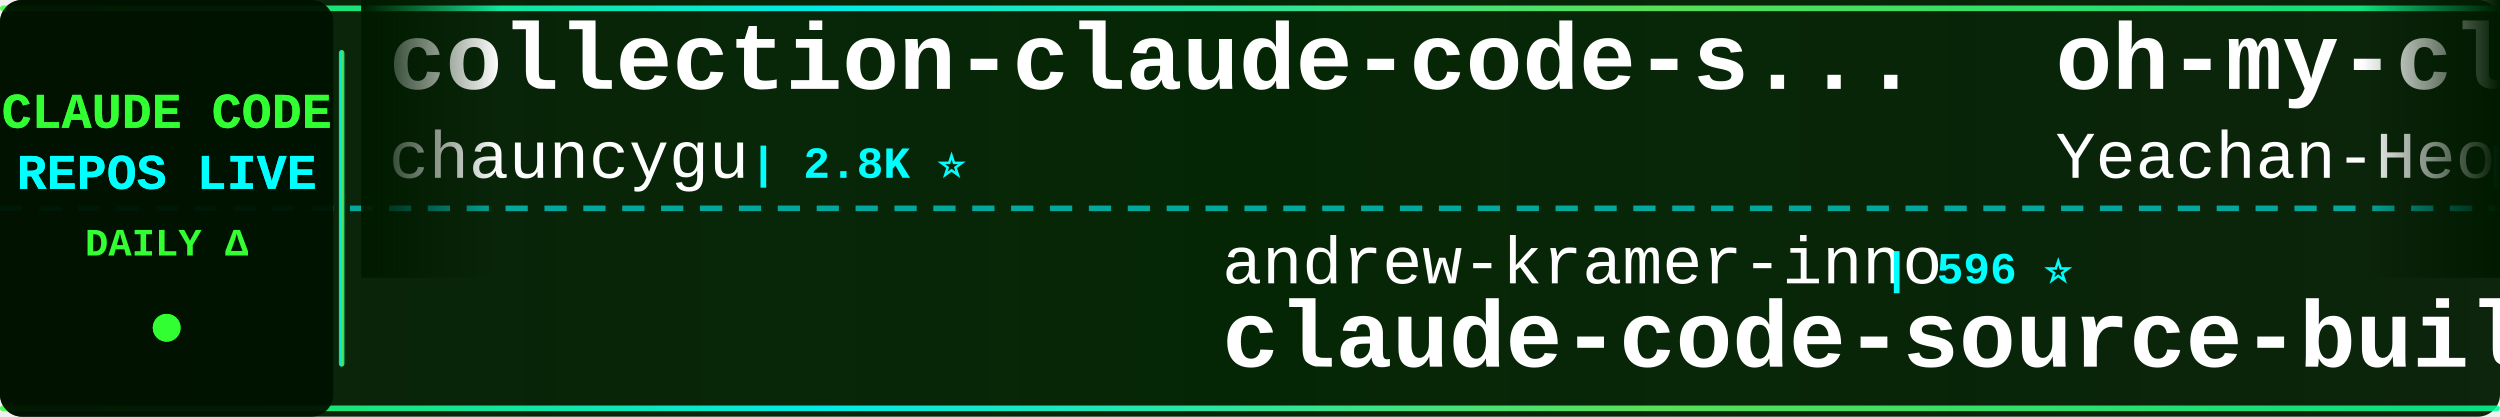
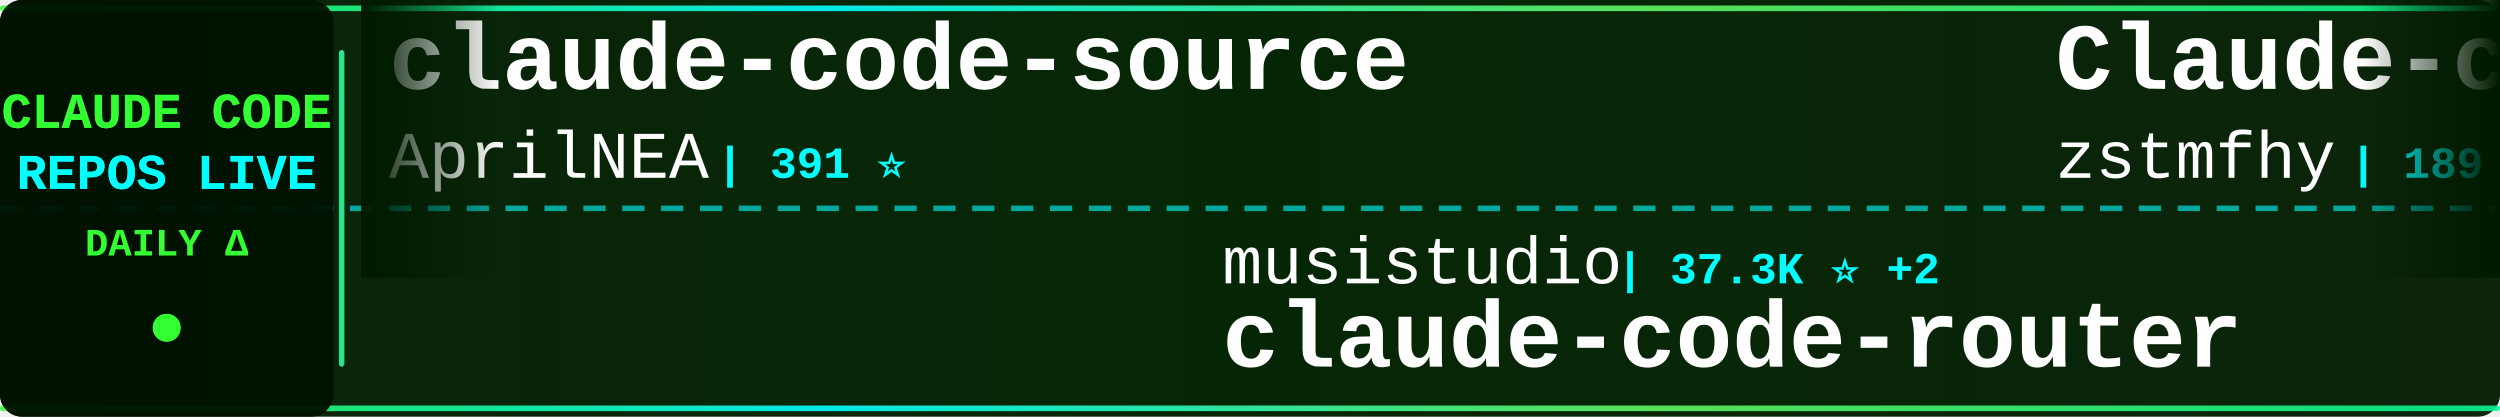
<svg xmlns="http://www.w3.org/2000/svg" width="900" height="150">
  <defs>
    <linearGradient id="tickerBg" x1="0%" y1="0%" x2="100%" y2="0%">
      <stop offset="0%" style="stop-color:#001a00;stop-opacity:0.95" />
      <stop offset="50%" style="stop-color:#002200;stop-opacity:0.98" />
      <stop offset="100%" style="stop-color:#001a00;stop-opacity:0.95" />
    </linearGradient>
    <linearGradient id="borderGrad" x1="0%" y1="0%" x2="100%" y2="0%">
      <stop offset="0%" style="stop-color:#33ff33;stop-opacity:0.85">
        <animate attributeName="stop-opacity" values="0.85;1;0.85" dur="2s" repeatCount="indefinite" />
      </stop>
      <stop offset="33%" style="stop-color:#00ffff;stop-opacity:0.9">
        <animate attributeName="stop-opacity" values="0.9;1;0.9" dur="2.2s" repeatCount="indefinite" />
      </stop>
      <stop offset="66%" style="stop-color:#66ff66;stop-opacity:0.85">
        <animate attributeName="stop-opacity" values="0.85;1;0.85" dur="1.8s" repeatCount="indefinite" />
      </stop>
      <stop offset="100%" style="stop-color:#00ff99;stop-opacity:0.85">
        <animate attributeName="stop-opacity" values="0.85;1;0.85" dur="2s" repeatCount="indefinite" />
      </stop>
    </linearGradient>
    <filter id="textGlow">
      <feGaussianBlur stdDeviation="0.1" result="coloredBlur" />
      <feMerge>
        <feMergeNode in="coloredBlur" />
        <feMergeNode in="SourceGraphic" />
      </feMerge>
    </filter>
    <filter id="metricGlow">
      <feGaussianBlur stdDeviation="0.2" result="coloredBlur" />
      <feMerge>
        <feMergeNode in="coloredBlur" />
        <feMergeNode in="SourceGraphic" />
      </feMerge>
    </filter>
    <linearGradient id="leftFade" x1="0%" y1="0%" x2="100%" y2="0%">
      <stop offset="0%" style="stop-color:#001a00;stop-opacity:1" />
      <stop offset="100%" style="stop-color:#001a00;stop-opacity:0" />
    </linearGradient>
    <linearGradient id="rightFade" x1="0%" y1="0%" x2="100%" y2="0%">
      <stop offset="0%" style="stop-color:#001a00;stop-opacity:0" />
      <stop offset="100%" style="stop-color:#001a00;stop-opacity:1" />
    </linearGradient>
  </defs>
  <rect width="900" height="150" fill="url(#tickerBg)" rx="8" />
  <rect x="0" y="2" width="900" height="2" fill="url(#borderGrad)" rx="1" />
  <rect x="0" y="146" width="900" height="2" fill="url(#borderGrad)" rx="1" />
  <line x1="0" y1="75" x2="900" y2="75" stroke="#00ffff" stroke-width="2" stroke-dasharray="8 6" opacity="0.6" />
  <rect x="0" y="0" width="120" height="150" fill="#001100" opacity="0.95" rx="8" />
  <text x="60" y="46" font-family="'Courier New', monospace" font-size="18" font-weight="bold" fill="#33ff33" text-anchor="middle" filter="url(#textGlow)">
    CLAUDE CODE
  </text>
  <text x="60" y="68" font-family="'Courier New', monospace" font-size="18" font-weight="bold" fill="#00ffff" text-anchor="middle" filter="url(#textGlow)">
    REPOS LIVE
  </text>
  <text x="60" y="92" font-family="'Courier New', monospace" font-size="14" font-weight="bold" fill="#33ff33" text-anchor="middle">
    DAILY Δ
  </text>
  <circle cx="60" cy="118" r="5" fill="#33ff33" filter="url(#metricGlow)">
    <animate attributeName="r" values="4;6;4" dur="1.5s" repeatCount="indefinite" />
    <animate attributeName="opacity" values="0.6;1;0.6" dur="1.5s" repeatCount="indefinite" />
  </circle>
  <rect x="122" y="18" width="2" height="114" fill="url(#borderGrad)" rx="1" />
  <clipPath id="tickerClip">
    <rect x="130" y="0" width="770" height="150" />
  </clipPath>
  <g clip-path="url(#tickerClip)">
    <g id="tickerItems">
      <animateTransform attributeName="transform" attributeType="XML" type="translate" from="0 0" to="-3000 0" dur="54s" repeatCount="indefinite" />
      <g transform="translate(0, 0)">
-         <text x="140" y="32" font-family="'Courier New', monospace" font-size="34" font-weight="bold" fill="#ffffff">collection-claude-code-s...</text>
-         <text x="140" y="64" font-family="'Courier New', monospace" font-size="24" font-weight="normal" fill="#ffffff" opacity="1.0">chauncygu</text>
-         <text x="270" y="64" font-family="'Courier New', monospace" font-size="16" font-weight="bold" fill="#00ffff"> | 2.8K ⭐</text>
+         <text x="140" y="32" font-family="'Courier New', monospace" font-size="34" font-weight="bold" fill="#ffffff">claude-code-source</text>
+         <text x="140" y="64" font-family="'Courier New', monospace" font-size="24" font-weight="normal" fill="#ffffff" opacity="1.0">AprilNEA</text>
+         <text x="258" y="64" font-family="'Courier New', monospace" font-size="16" font-weight="bold" fill="#00ffff"> | 391 ⭐</text>
      </g>
      <g transform="translate(300, 0)">
-         <text x="140" y="102" font-family="'Courier New', monospace" font-size="24" font-weight="normal" fill="#ffffff" opacity="1.0">andrew-kramer-inno</text>
-         <text x="378" y="102" font-family="'Courier New', monospace" font-size="16" font-weight="bold" fill="#00ffff"> | 596 ⭐</text>
-         <text x="140" y="132" font-family="'Courier New', monospace" font-size="34" font-weight="bold" fill="#ffffff">claude-code-source-build</text>
+         <text x="140" y="102" font-family="'Courier New', monospace" font-size="24" font-weight="normal" fill="#ffffff" opacity="1.0">musistudio</text>
+         <text x="282" y="102" font-family="'Courier New', monospace" font-size="16" font-weight="bold" fill="#00ffff"> | 37.3K ⭐ +2</text>
+         <text x="140" y="132" font-family="'Courier New', monospace" font-size="34" font-weight="bold" fill="#ffffff">claude-code-router</text>
      </g>
      <g transform="translate(600, 0)">
-         <text x="140" y="32" font-family="'Courier New', monospace" font-size="34" font-weight="bold" fill="#ffffff">oh-my-claudecode</text>
-         <text x="140" y="64" font-family="'Courier New', monospace" font-size="24" font-weight="normal" fill="#ffffff" opacity="1.0">Yeachan-Heo</text>
-         <text x="294" y="64" font-family="'Courier New', monospace" font-size="16" font-weight="bold" fill="#00ffff"> | 39.2K ⭐</text>
+         <text x="140" y="32" font-family="'Courier New', monospace" font-size="34" font-weight="bold" fill="#ffffff">Claude-code</text>
+         <text x="140" y="64" font-family="'Courier New', monospace" font-size="24" font-weight="normal" fill="#ffffff" opacity="1.0">zstmfhy</text>
+         <text x="246" y="64" font-family="'Courier New', monospace" font-size="16" font-weight="bold" fill="#00ffff"> | 189 ⭐</text>
      </g>
      <g transform="translate(900, 0)">
-         <text x="140" y="102" font-family="'Courier New', monospace" font-size="24" font-weight="normal" fill="#ffffff" opacity="1.0">huangserva</text>
-         <text x="282" y="102" font-family="'Courier New', monospace" font-size="16" font-weight="bold" fill="#00ffff"> | 629 ⭐</text>
-         <text x="140" y="132" font-family="'Courier New', monospace" font-size="34" font-weight="bold" fill="#ffffff">claude-code-cli</text>
+         <text x="140" y="102" font-family="'Courier New', monospace" font-size="24" font-weight="normal" fill="#ffffff" opacity="1.0">sugyan</text>
+         <text x="234" y="102" font-family="'Courier New', monospace" font-size="16" font-weight="bold" fill="#00ffff"> | 1.1K ⭐</text>
+         <text x="140" y="132" font-family="'Courier New', monospace" font-size="34" font-weight="bold" fill="#ffffff">claude-code-webui</text>
      </g>
      <g transform="translate(1200, 0)">
-         <text x="140" y="32" font-family="'Courier New', monospace" font-size="34" font-weight="bold" fill="#ffffff">claude-code-source</text>
-         <text x="140" y="64" font-family="'Courier New', monospace" font-size="24" font-weight="normal" fill="#ffffff" opacity="1.0">JrCx7scC</text>
-         <text x="258" y="64" font-family="'Courier New', monospace" font-size="16" font-weight="bold" fill="#00ffff"> | 376 ⭐</text>
+         <text x="140" y="32" font-family="'Courier New', monospace" font-size="34" font-weight="bold" fill="#ffffff">claude-code-source-code</text>
+         <text x="140" y="64" font-family="'Courier New', monospace" font-size="24" font-weight="normal" fill="#ffffff" opacity="1.0">777genius</text>
+         <text x="270" y="64" font-family="'Courier New', monospace" font-size="16" font-weight="bold" fill="#00ffff"> | 933 ⭐</text>
      </g>
      <g transform="translate(1500, 0)">
-         <text x="140" y="102" font-family="'Courier New', monospace" font-size="24" font-weight="normal" fill="#ffffff" opacity="1.0">Windy3f3f3f3f</text>
-         <text x="318" y="102" font-family="'Courier New', monospace" font-size="16" font-weight="bold" fill="#00ffff"> | 3.6K ⭐</text>
-         <text x="140" y="132" font-family="'Courier New', monospace" font-size="34" font-weight="bold" fill="#ffffff">how-claude-code-works</text>
+         <text x="140" y="102" font-family="'Courier New', monospace" font-size="24" font-weight="normal" fill="#ffffff" opacity="1.0">SeemSeam</text>
+         <text x="258" y="102" font-family="'Courier New', monospace" font-size="16" font-weight="bold" fill="#00ffff"> | 3.5K ⭐</text>
+         <text x="140" y="132" font-family="'Courier New', monospace" font-size="34" font-weight="bold" fill="#ffffff">claude_codex_bridge</text>
      </g>
      <g transform="translate(1800, 0)">
-         <text x="140" y="32" font-family="'Courier New', monospace" font-size="34" font-weight="bold" fill="#ffffff">pi-vs-claude-code</text>
-         <text x="140" y="64" font-family="'Courier New', monospace" font-size="24" font-weight="normal" fill="#ffffff" opacity="1.0">disler</text>
-         <text x="234" y="64" font-family="'Courier New', monospace" font-size="16" font-weight="bold" fill="#00ffff"> | 1.7K ⭐</text>
+         <text x="140" y="32" font-family="'Courier New', monospace" font-size="34" font-weight="bold" fill="#ffffff">claude-code-spec-workflo...</text>
+         <text x="140" y="64" font-family="'Courier New', monospace" font-size="24" font-weight="normal" fill="#ffffff" opacity="1.0">Pimzino</text>
+         <text x="246" y="64" font-family="'Courier New', monospace" font-size="16" font-weight="bold" fill="#00ffff"> | 3.9K ⭐</text>
      </g>
      <g transform="translate(2100, 0)">
-         <text x="140" y="102" font-family="'Courier New', monospace" font-size="24" font-weight="normal" fill="#ffffff" opacity="1.0">edmund-io</text>
-         <text x="270" y="102" font-family="'Courier New', monospace" font-size="16" font-weight="bold" fill="#00ffff"> | 1.5K ⭐</text>
-         <text x="140" y="132" font-family="'Courier New', monospace" font-size="34" font-weight="bold" fill="#ffffff">edmunds-claude-code</text>
+         <text x="140" y="102" font-family="'Courier New', monospace" font-size="24" font-weight="normal" fill="#ffffff" opacity="1.0">AICoderTudou</text>
+         <text x="306" y="102" font-family="'Courier New', monospace" font-size="16" font-weight="bold" fill="#00ffff"> | 494 ⭐</text>
+         <text x="140" y="132" font-family="'Courier New', monospace" font-size="34" font-weight="bold" fill="#ffffff">claude-code-tudou</text>
      </g>
      <g transform="translate(2400, 0)">
-         <text x="140" y="32" font-family="'Courier New', monospace" font-size="34" font-weight="bold" fill="#ffffff">claude-code-my-workflow</text>
-         <text x="140" y="64" font-family="'Courier New', monospace" font-size="24" font-weight="normal" fill="#ffffff" opacity="1.0">pedrohcgs</text>
-         <text x="270" y="64" font-family="'Courier New', monospace" font-size="16" font-weight="bold" fill="#00ffff"> | 1.6K ⭐</text>
+         <text x="140" y="32" font-family="'Courier New', monospace" font-size="34" font-weight="bold" fill="#ffffff">claude-code-from-scratch</text>
+         <text x="140" y="64" font-family="'Courier New', monospace" font-size="24" font-weight="normal" fill="#ffffff" opacity="1.0">Windy3f3f3f3f</text>
+         <text x="318" y="64" font-family="'Courier New', monospace" font-size="16" font-weight="bold" fill="#00ffff"> | 2.7K ⭐</text>
      </g>
      <g transform="translate(2700, 0)">
-         <text x="140" y="102" font-family="'Courier New', monospace" font-size="24" font-weight="normal" fill="#ffffff" opacity="1.0">OneRedOak</text>
-         <text x="270" y="102" font-family="'Courier New', monospace" font-size="16" font-weight="bold" fill="#00ffff"> | 3.9K ⭐</text>
-         <text x="140" y="132" font-family="'Courier New', monospace" font-size="34" font-weight="bold" fill="#ffffff">claude-code-workflows</text>
+         <text x="140" y="102" font-family="'Courier New', monospace" font-size="24" font-weight="normal" fill="#ffffff" opacity="1.0">shareAI-lab</text>
+         <text x="294" y="102" font-family="'Courier New', monospace" font-size="16" font-weight="bold" fill="#00ffff"> | 77.1K ⭐ +4</text>
+         <text x="140" y="132" font-family="'Courier New', monospace" font-size="34" font-weight="bold" fill="#ffffff">learn-claude-code</text>
      </g>
      <g transform="translate(3000, 0)">
-         <text x="140" y="32" font-family="'Courier New', monospace" font-size="34" font-weight="bold" fill="#ffffff">collection-claude-code-s...</text>
-         <text x="140" y="64" font-family="'Courier New', monospace" font-size="24" font-weight="normal" fill="#ffffff" opacity="1.0">chauncygu</text>
-         <text x="270" y="64" font-family="'Courier New', monospace" font-size="16" font-weight="bold" fill="#00ffff"> | 2.8K ⭐</text>
+         <text x="140" y="32" font-family="'Courier New', monospace" font-size="34" font-weight="bold" fill="#ffffff">claude-code-source</text>
+         <text x="140" y="64" font-family="'Courier New', monospace" font-size="24" font-weight="normal" fill="#ffffff" opacity="1.0">AprilNEA</text>
+         <text x="258" y="64" font-family="'Courier New', monospace" font-size="16" font-weight="bold" fill="#00ffff"> | 391 ⭐</text>
      </g>
      <g transform="translate(3300, 0)">
-         <text x="140" y="102" font-family="'Courier New', monospace" font-size="24" font-weight="normal" fill="#ffffff" opacity="1.0">andrew-kramer-inno</text>
-         <text x="378" y="102" font-family="'Courier New', monospace" font-size="16" font-weight="bold" fill="#00ffff"> | 596 ⭐</text>
-         <text x="140" y="132" font-family="'Courier New', monospace" font-size="34" font-weight="bold" fill="#ffffff">claude-code-source-build</text>
+         <text x="140" y="102" font-family="'Courier New', monospace" font-size="24" font-weight="normal" fill="#ffffff" opacity="1.0">musistudio</text>
+         <text x="282" y="102" font-family="'Courier New', monospace" font-size="16" font-weight="bold" fill="#00ffff"> | 37.3K ⭐ +2</text>
+         <text x="140" y="132" font-family="'Courier New', monospace" font-size="34" font-weight="bold" fill="#ffffff">claude-code-router</text>
      </g>
      <g transform="translate(3600, 0)">
-         <text x="140" y="32" font-family="'Courier New', monospace" font-size="34" font-weight="bold" fill="#ffffff">oh-my-claudecode</text>
-         <text x="140" y="64" font-family="'Courier New', monospace" font-size="24" font-weight="normal" fill="#ffffff" opacity="1.0">Yeachan-Heo</text>
-         <text x="294" y="64" font-family="'Courier New', monospace" font-size="16" font-weight="bold" fill="#00ffff"> | 39.2K ⭐</text>
+         <text x="140" y="32" font-family="'Courier New', monospace" font-size="34" font-weight="bold" fill="#ffffff">Claude-code</text>
+         <text x="140" y="64" font-family="'Courier New', monospace" font-size="24" font-weight="normal" fill="#ffffff" opacity="1.0">zstmfhy</text>
+         <text x="246" y="64" font-family="'Courier New', monospace" font-size="16" font-weight="bold" fill="#00ffff"> | 189 ⭐</text>
      </g>
      <g transform="translate(3900, 0)">
-         <text x="140" y="102" font-family="'Courier New', monospace" font-size="24" font-weight="normal" fill="#ffffff" opacity="1.0">huangserva</text>
-         <text x="282" y="102" font-family="'Courier New', monospace" font-size="16" font-weight="bold" fill="#00ffff"> | 629 ⭐</text>
-         <text x="140" y="132" font-family="'Courier New', monospace" font-size="34" font-weight="bold" fill="#ffffff">claude-code-cli</text>
+         <text x="140" y="102" font-family="'Courier New', monospace" font-size="24" font-weight="normal" fill="#ffffff" opacity="1.0">sugyan</text>
+         <text x="234" y="102" font-family="'Courier New', monospace" font-size="16" font-weight="bold" fill="#00ffff"> | 1.1K ⭐</text>
+         <text x="140" y="132" font-family="'Courier New', monospace" font-size="34" font-weight="bold" fill="#ffffff">claude-code-webui</text>
      </g>
    </g>
  </g>
  <rect x="130" y="0" width="50" height="100" fill="url(#leftFade)" />
  <rect x="850" y="0" width="50" height="100" fill="url(#rightFade)" />
</svg>
